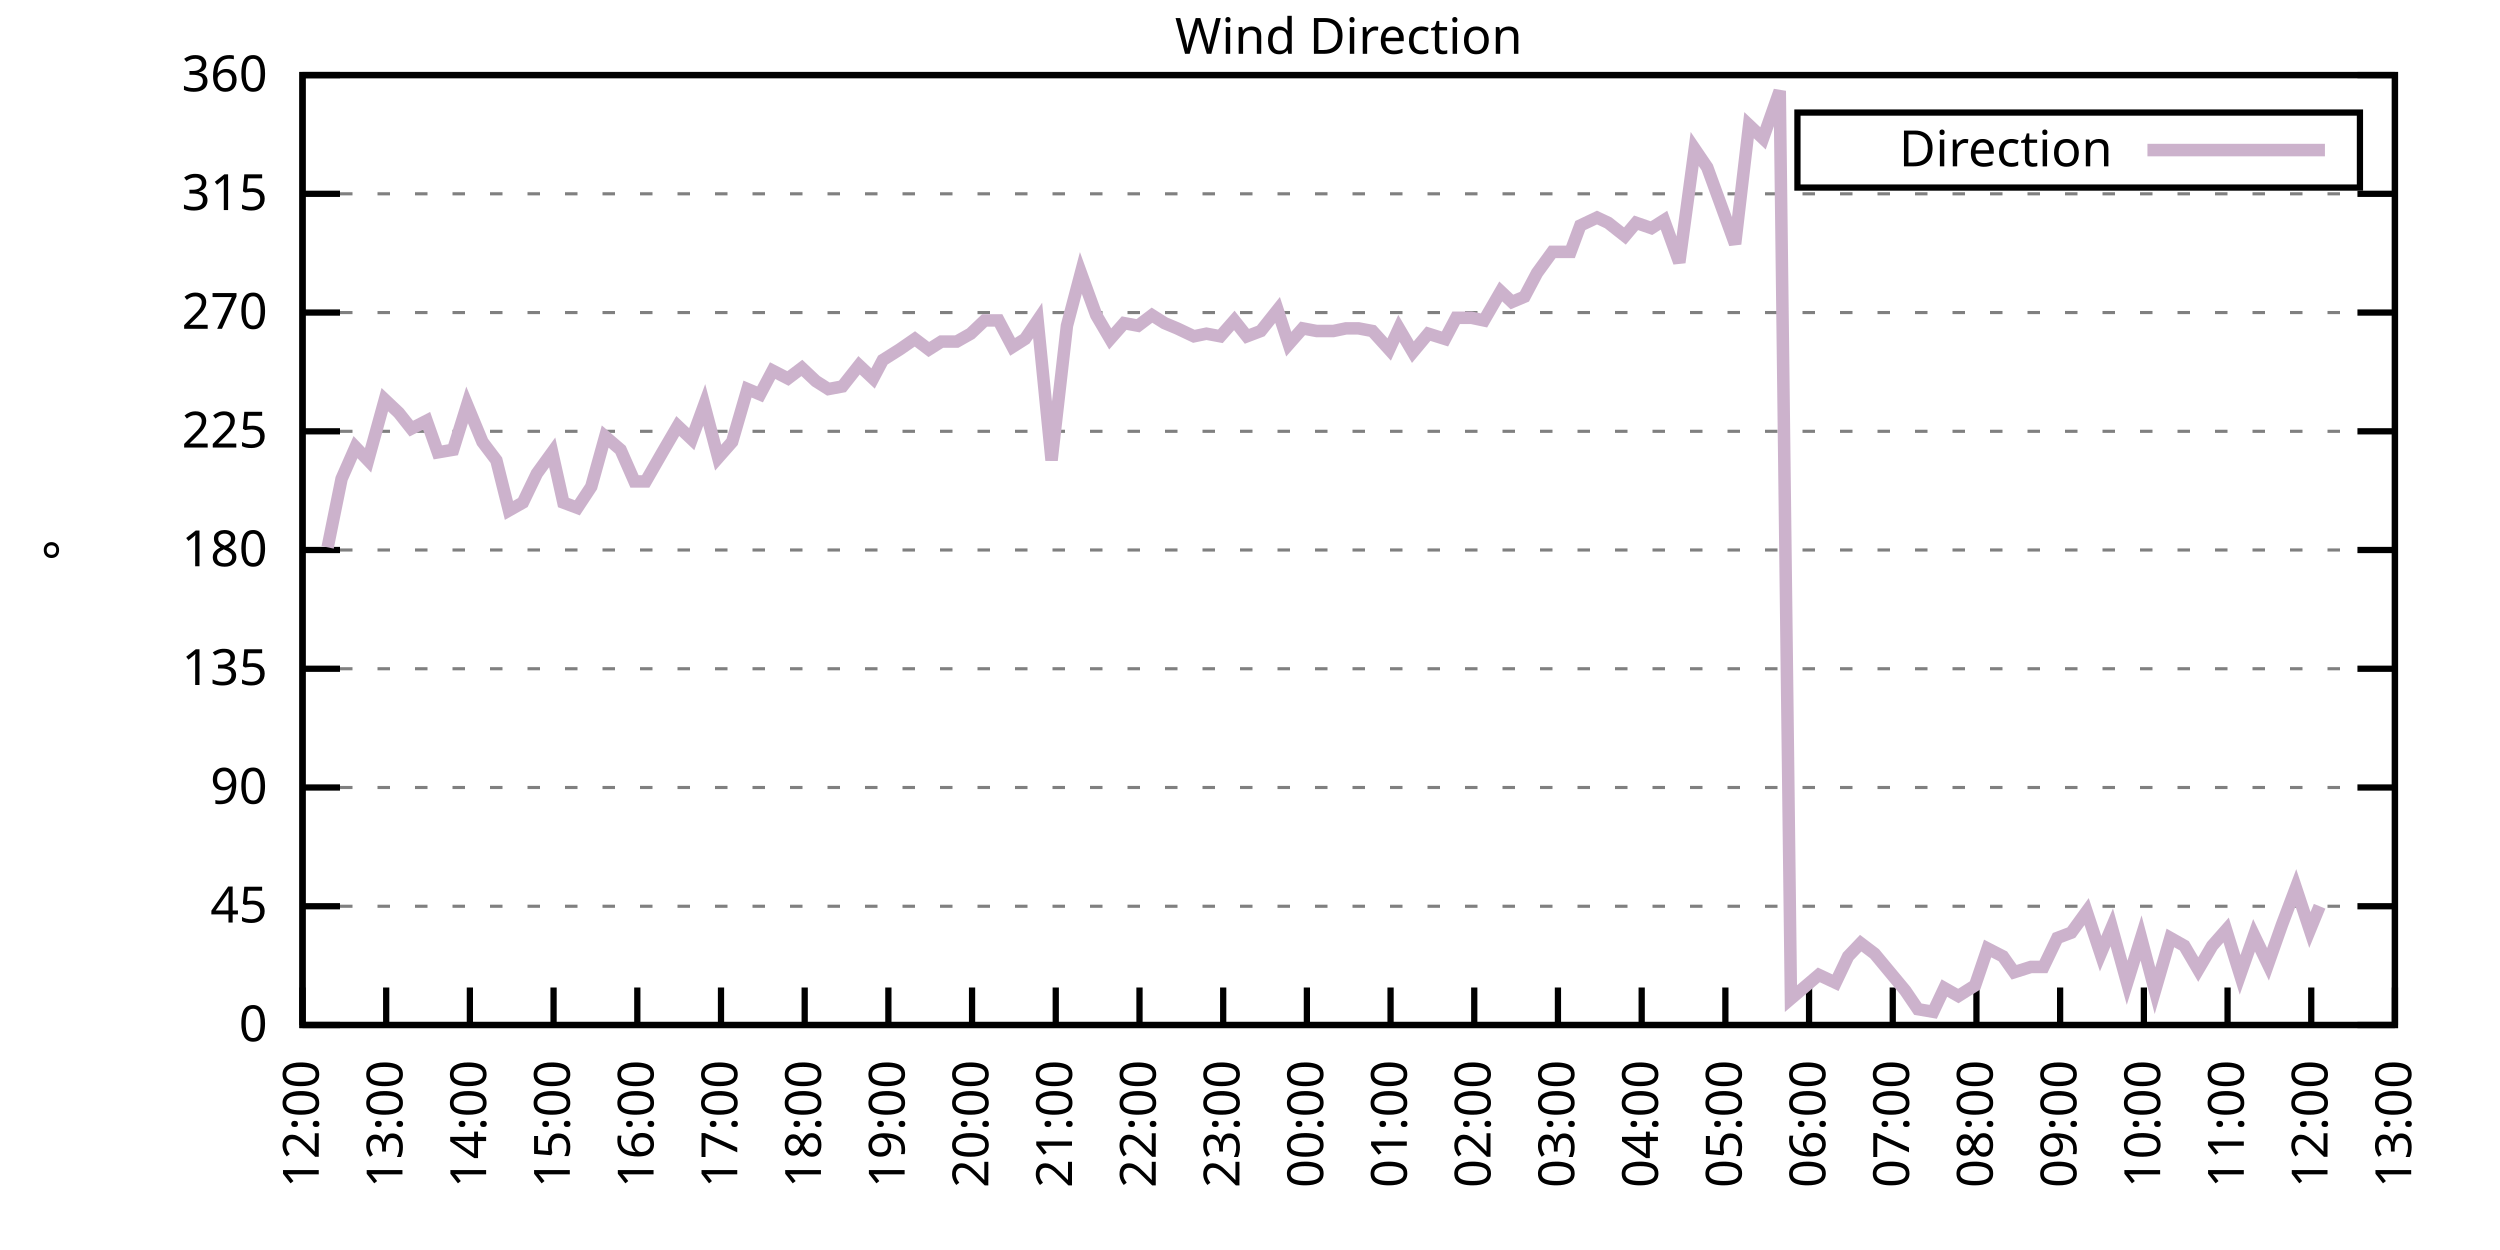
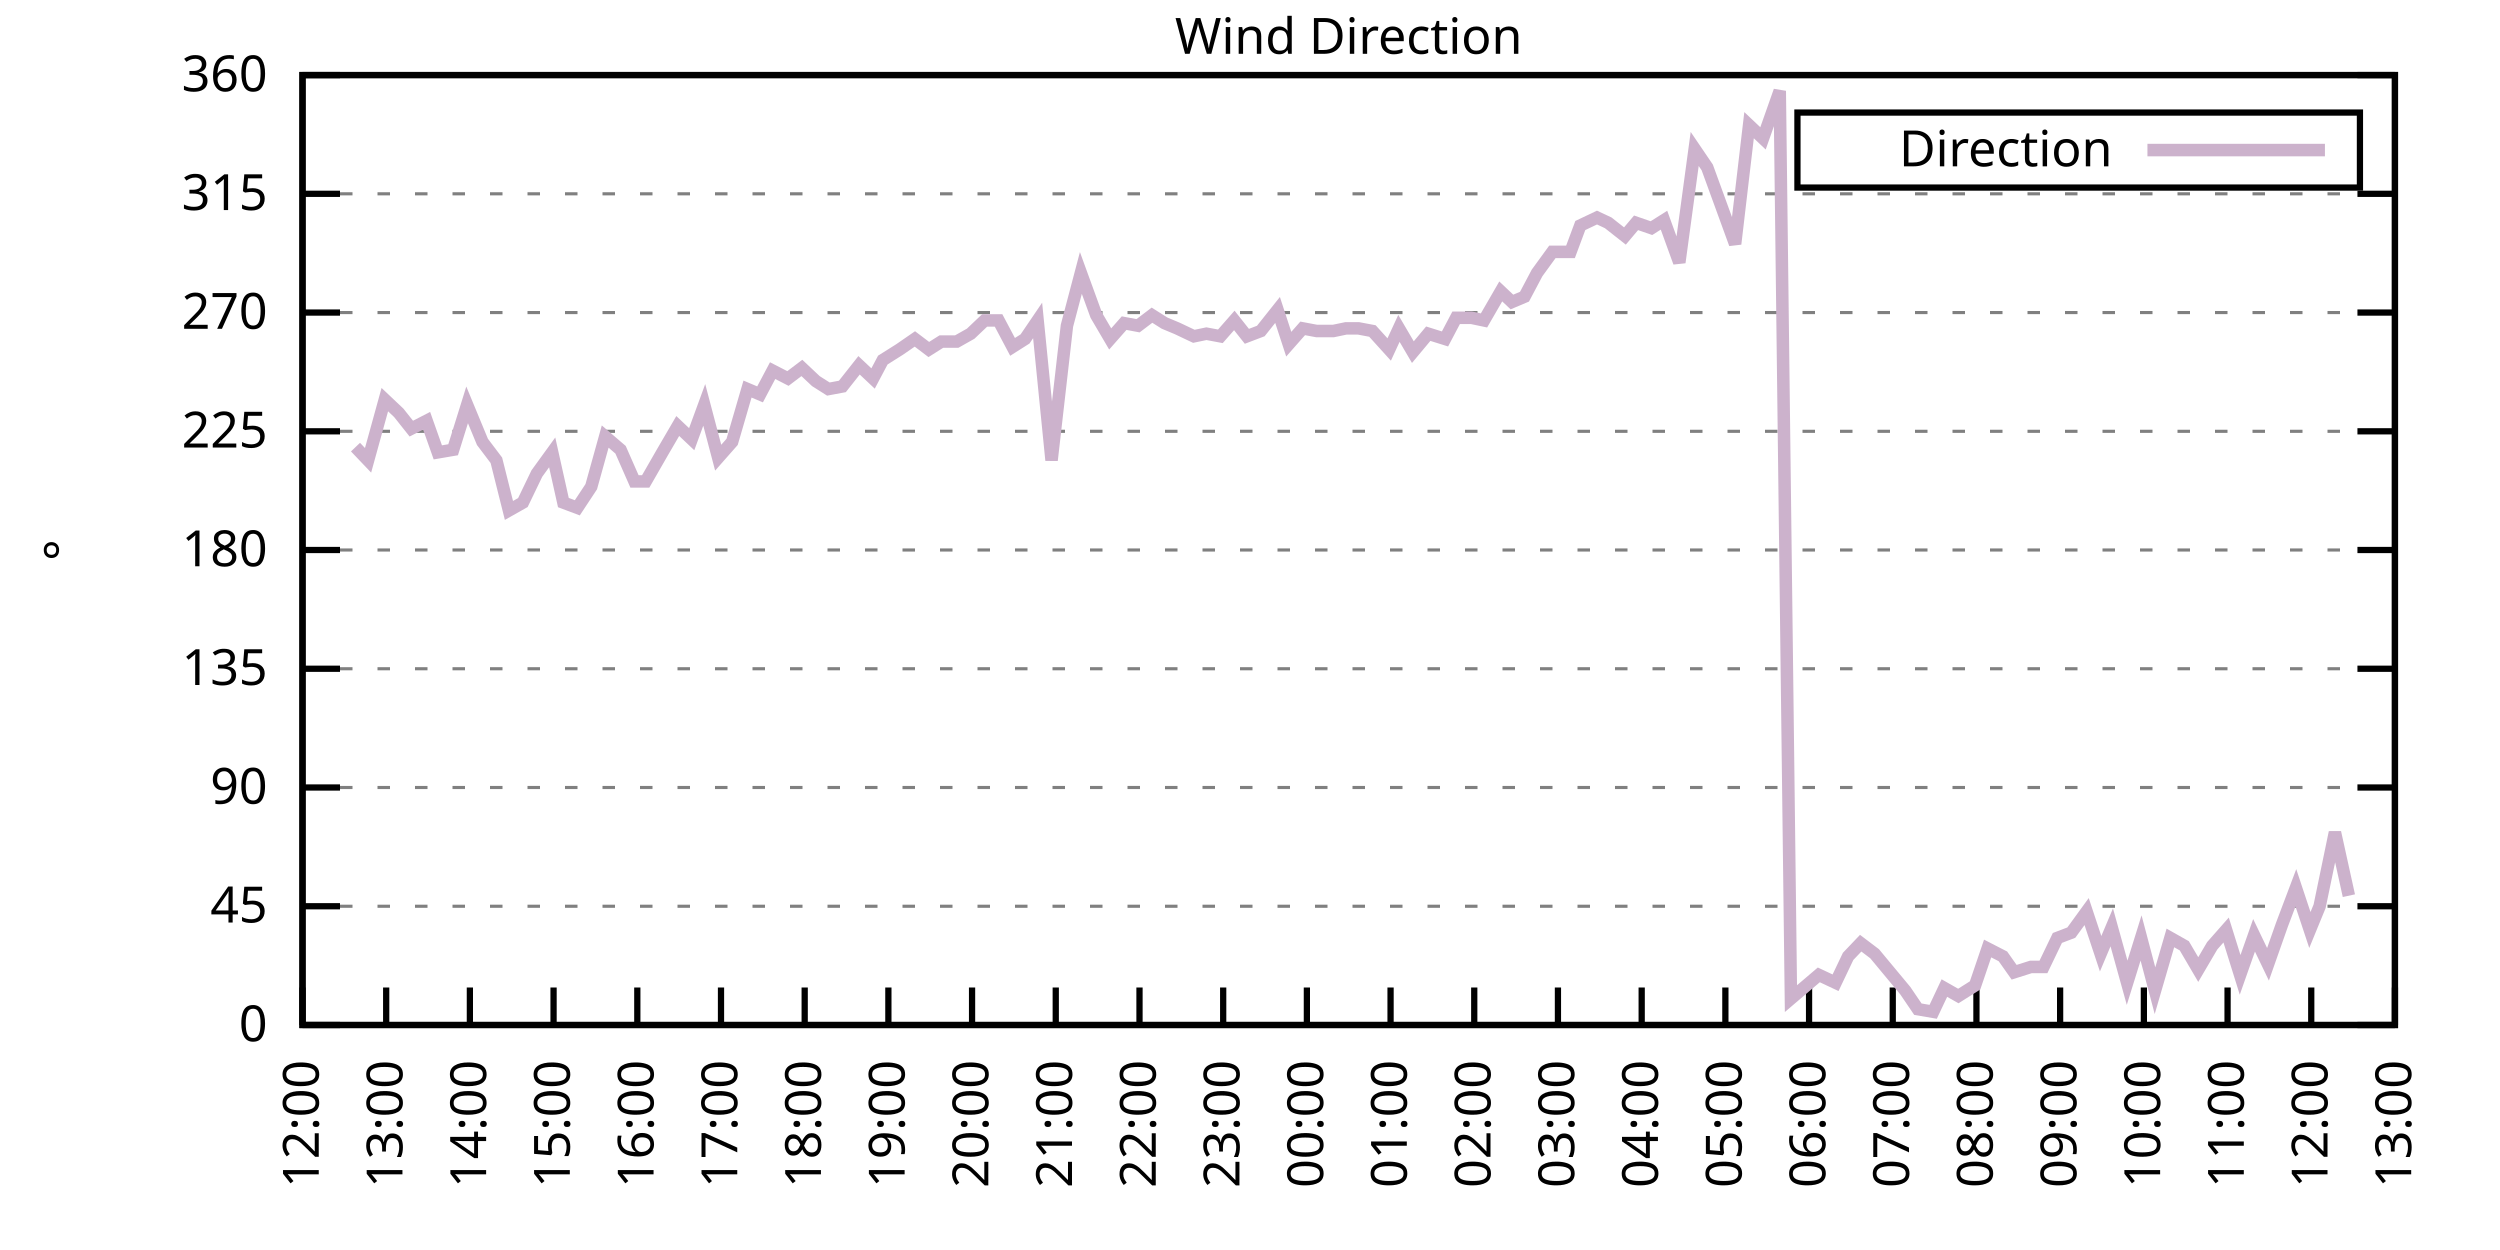
<svg xmlns="http://www.w3.org/2000/svg" xmlns:xlink="http://www.w3.org/1999/xlink" width="400" height="200" viewBox="0 0 400 200">
  <g id="gnuplot_canvas">
    <rect x="0" y="0" width="400" height="200" fill="none" />
    <defs>
      <circle id="gpDot" r="0.5" stroke-width="0.5" stroke="currentColor" />
      <path id="gpPt0" stroke-width="0.333" stroke="currentColor" d="M-1,0 h2 M0,-1 v2" />
      <path id="gpPt1" stroke-width="0.333" stroke="currentColor" d="M-1,-1 L1,1 M1,-1 L-1,1" />
      <path id="gpPt2" stroke-width="0.333" stroke="currentColor" d="M-1,0 L1,0 M0,-1 L0,1 M-1,-1 L1,1 M-1,1 L1,-1" />
      <rect id="gpPt3" stroke-width="0.333" stroke="currentColor" x="-1" y="-1" width="2" height="2" />
      <rect id="gpPt4" stroke-width="0.333" stroke="currentColor" fill="currentColor" x="-1" y="-1" width="2" height="2" />
      <circle id="gpPt5" stroke-width="0.333" stroke="currentColor" cx="0" cy="0" r="1" />
      <use xlink:href="#gpPt5" id="gpPt6" fill="currentColor" stroke="none" />
      <path id="gpPt7" stroke-width="0.333" stroke="currentColor" d="M0,-1.33 L-1.33,0.67 L1.33,0.67 z" />
      <use xlink:href="#gpPt7" id="gpPt8" fill="currentColor" stroke="none" />
      <use xlink:href="#gpPt7" id="gpPt9" stroke="currentColor" transform="rotate(180)" />
      <use xlink:href="#gpPt9" id="gpPt10" fill="currentColor" stroke="none" />
      <use xlink:href="#gpPt3" id="gpPt11" stroke="currentColor" transform="rotate(45)" />
      <use xlink:href="#gpPt11" id="gpPt12" fill="currentColor" stroke="none" />
      <path id="gpPt13" stroke-width="0.333" stroke="currentColor" d="M0,1.330 L1.265,0.411 L0.782,-1.067 L-0.782,-1.076 L-1.265,0.411 z" />
      <use xlink:href="#gpPt13" id="gpPt14" fill="currentColor" stroke="none" />
      <filter id="textbox" filterUnits="objectBoundingBox" x="0" y="0" height="1" width="1">
        <feFlood flood-color="white" flood-opacity="1" result="bgnd" />
        <feComposite in="SourceGraphic" in2="bgnd" operator="atop" />
      </filter>
      <filter id="greybox" filterUnits="objectBoundingBox" x="0" y="0" height="1" width="1">
        <feFlood flood-color="lightgrey" flood-opacity="1" result="grey" />
        <feComposite in="SourceGraphic" in2="grey" operator="atop" />
      </filter>
    </defs>
    <g fill="none" color="white" stroke="currentColor" stroke-width="1.00" stroke-linecap="butt" stroke-linejoin="miter">
</g>
    <g fill="none" color="black" stroke="currentColor" stroke-width="1.00" stroke-linecap="butt" stroke-linejoin="miter">
      <g stroke="none" shape-rendering="crispEdges">
        <polygon fill="rgb(255, 255, 255)" points="48.40,164.00 383.18,164.00 383.18,12.02 48.40,12.02 " />
      </g>
    </g>
    <g fill="none" color="black" stroke="currentColor" stroke-width="1.00" stroke-linecap="butt" stroke-linejoin="miter">
</g>
    <g fill="none" color="black" stroke="black" stroke-width="0.50" stroke-linecap="butt" stroke-linejoin="miter">
</g>
    <g fill="none" color="gray" stroke="currentColor" stroke-width="0.50" stroke-linecap="butt" stroke-linejoin="miter">
      <path stroke="gray" stroke-dasharray="2,4" class="gridline" d="M48.40,164.00 L383.19,164.00  " />
    </g>
    <g fill="none" color="gray" stroke="gray" stroke-width="1.00" stroke-linecap="butt" stroke-linejoin="miter">
</g>
    <g fill="none" color="black" stroke="currentColor" stroke-width="1.00" stroke-linecap="butt" stroke-linejoin="miter">
      <path stroke="black" d="M48.40,164.00 L54.40,164.00 M383.19,164.00 L377.19,164.00  " />
      <g transform="translate(42.80,166.60)" stroke="none" fill="black" font-family="Sans" font-size="8.00" text-anchor="end">
        <text>
          <tspan font-family="Sans"> 0</tspan>
        </text>
      </g>
    </g>
    <g fill="none" color="black" stroke="currentColor" stroke-width="1.00" stroke-linecap="butt" stroke-linejoin="miter">
</g>
    <g fill="none" color="black" stroke="black" stroke-width="0.50" stroke-linecap="butt" stroke-linejoin="miter">
</g>
    <g fill="none" color="gray" stroke="currentColor" stroke-width="0.50" stroke-linecap="butt" stroke-linejoin="miter">
      <path stroke="gray" stroke-dasharray="2,4" class="gridline" d="M48.40,145.00 L383.19,145.00  " />
    </g>
    <g fill="none" color="gray" stroke="gray" stroke-width="1.00" stroke-linecap="butt" stroke-linejoin="miter">
</g>
    <g fill="none" color="black" stroke="currentColor" stroke-width="1.00" stroke-linecap="butt" stroke-linejoin="miter">
      <path stroke="black" d="M48.40,145.00 L54.40,145.00 M383.19,145.00 L377.19,145.00  " />
      <g transform="translate(42.80,147.60)" stroke="none" fill="black" font-family="Sans" font-size="8.00" text-anchor="end">
        <text>
          <tspan font-family="Sans"> 45</tspan>
        </text>
      </g>
    </g>
    <g fill="none" color="black" stroke="currentColor" stroke-width="1.00" stroke-linecap="butt" stroke-linejoin="miter">
</g>
    <g fill="none" color="black" stroke="black" stroke-width="0.50" stroke-linecap="butt" stroke-linejoin="miter">
</g>
    <g fill="none" color="gray" stroke="currentColor" stroke-width="0.50" stroke-linecap="butt" stroke-linejoin="miter">
      <path stroke="gray" stroke-dasharray="2,4" class="gridline" d="M48.40,126.00 L383.19,126.00  " />
    </g>
    <g fill="none" color="gray" stroke="gray" stroke-width="1.00" stroke-linecap="butt" stroke-linejoin="miter">
</g>
    <g fill="none" color="black" stroke="currentColor" stroke-width="1.00" stroke-linecap="butt" stroke-linejoin="miter">
      <path stroke="black" d="M48.40,126.00 L54.40,126.00 M383.19,126.00 L377.19,126.00  " />
      <g transform="translate(42.80,128.60)" stroke="none" fill="black" font-family="Sans" font-size="8.00" text-anchor="end">
        <text>
          <tspan font-family="Sans"> 90</tspan>
        </text>
      </g>
    </g>
    <g fill="none" color="black" stroke="currentColor" stroke-width="1.00" stroke-linecap="butt" stroke-linejoin="miter">
</g>
    <g fill="none" color="black" stroke="black" stroke-width="0.50" stroke-linecap="butt" stroke-linejoin="miter">
</g>
    <g fill="none" color="gray" stroke="currentColor" stroke-width="0.50" stroke-linecap="butt" stroke-linejoin="miter">
      <path stroke="gray" stroke-dasharray="2,4" class="gridline" d="M48.40,107.00 L383.19,107.00  " />
    </g>
    <g fill="none" color="gray" stroke="gray" stroke-width="1.00" stroke-linecap="butt" stroke-linejoin="miter">
</g>
    <g fill="none" color="black" stroke="currentColor" stroke-width="1.00" stroke-linecap="butt" stroke-linejoin="miter">
      <path stroke="black" d="M48.40,107.00 L54.40,107.00 M383.19,107.00 L377.19,107.00  " />
      <g transform="translate(42.80,109.60)" stroke="none" fill="black" font-family="Sans" font-size="8.00" text-anchor="end">
        <text>
          <tspan font-family="Sans"> 135</tspan>
        </text>
      </g>
    </g>
    <g fill="none" color="black" stroke="currentColor" stroke-width="1.00" stroke-linecap="butt" stroke-linejoin="miter">
</g>
    <g fill="none" color="black" stroke="black" stroke-width="0.50" stroke-linecap="butt" stroke-linejoin="miter">
</g>
    <g fill="none" color="gray" stroke="currentColor" stroke-width="0.50" stroke-linecap="butt" stroke-linejoin="miter">
      <path stroke="gray" stroke-dasharray="2,4" class="gridline" d="M48.40,88.00 L383.19,88.00  " />
    </g>
    <g fill="none" color="gray" stroke="gray" stroke-width="1.00" stroke-linecap="butt" stroke-linejoin="miter">
</g>
    <g fill="none" color="black" stroke="currentColor" stroke-width="1.00" stroke-linecap="butt" stroke-linejoin="miter">
      <path stroke="black" d="M48.40,88.00 L54.40,88.00 M383.19,88.00 L377.19,88.00  " />
      <g transform="translate(42.80,90.60)" stroke="none" fill="black" font-family="Sans" font-size="8.00" text-anchor="end">
        <text>
          <tspan font-family="Sans"> 180</tspan>
        </text>
      </g>
    </g>
    <g fill="none" color="black" stroke="currentColor" stroke-width="1.00" stroke-linecap="butt" stroke-linejoin="miter">
</g>
    <g fill="none" color="black" stroke="black" stroke-width="0.50" stroke-linecap="butt" stroke-linejoin="miter">
</g>
    <g fill="none" color="gray" stroke="currentColor" stroke-width="0.50" stroke-linecap="butt" stroke-linejoin="miter">
      <path stroke="gray" stroke-dasharray="2,4" class="gridline" d="M48.40,69.01 L383.19,69.01  " />
    </g>
    <g fill="none" color="gray" stroke="gray" stroke-width="1.00" stroke-linecap="butt" stroke-linejoin="miter">
</g>
    <g fill="none" color="black" stroke="currentColor" stroke-width="1.00" stroke-linecap="butt" stroke-linejoin="miter">
      <path stroke="black" d="M48.40,69.01 L54.40,69.01 M383.19,69.01 L377.19,69.01  " />
      <g transform="translate(42.80,71.61)" stroke="none" fill="black" font-family="Sans" font-size="8.00" text-anchor="end">
        <text>
          <tspan font-family="Sans"> 225</tspan>
        </text>
      </g>
    </g>
    <g fill="none" color="black" stroke="currentColor" stroke-width="1.00" stroke-linecap="butt" stroke-linejoin="miter">
</g>
    <g fill="none" color="black" stroke="black" stroke-width="0.50" stroke-linecap="butt" stroke-linejoin="miter">
</g>
    <g fill="none" color="gray" stroke="currentColor" stroke-width="0.50" stroke-linecap="butt" stroke-linejoin="miter">
      <path stroke="gray" stroke-dasharray="2,4" class="gridline" d="M48.40,50.01 L383.19,50.01  " />
    </g>
    <g fill="none" color="gray" stroke="gray" stroke-width="1.00" stroke-linecap="butt" stroke-linejoin="miter">
</g>
    <g fill="none" color="black" stroke="currentColor" stroke-width="1.00" stroke-linecap="butt" stroke-linejoin="miter">
      <path stroke="black" d="M48.40,50.01 L54.40,50.01 M383.19,50.01 L377.19,50.01  " />
      <g transform="translate(42.80,52.61)" stroke="none" fill="black" font-family="Sans" font-size="8.00" text-anchor="end">
        <text>
          <tspan font-family="Sans"> 270</tspan>
        </text>
      </g>
    </g>
    <g fill="none" color="black" stroke="currentColor" stroke-width="1.00" stroke-linecap="butt" stroke-linejoin="miter">
</g>
    <g fill="none" color="black" stroke="black" stroke-width="0.50" stroke-linecap="butt" stroke-linejoin="miter">
</g>
    <g fill="none" color="gray" stroke="currentColor" stroke-width="0.50" stroke-linecap="butt" stroke-linejoin="miter">
      <path stroke="gray" stroke-dasharray="2,4" class="gridline" d="M48.40,31.01 L383.19,31.01  " />
    </g>
    <g fill="none" color="gray" stroke="gray" stroke-width="1.00" stroke-linecap="butt" stroke-linejoin="miter">
</g>
    <g fill="none" color="black" stroke="currentColor" stroke-width="1.00" stroke-linecap="butt" stroke-linejoin="miter">
      <path stroke="black" d="M48.40,31.01 L54.40,31.01 M383.19,31.01 L377.19,31.01  " />
      <g transform="translate(42.80,33.61)" stroke="none" fill="black" font-family="Sans" font-size="8.00" text-anchor="end">
        <text>
          <tspan font-family="Sans"> 315</tspan>
        </text>
      </g>
    </g>
    <g fill="none" color="black" stroke="currentColor" stroke-width="1.00" stroke-linecap="butt" stroke-linejoin="miter">
</g>
    <g fill="none" color="black" stroke="black" stroke-width="0.50" stroke-linecap="butt" stroke-linejoin="miter">
</g>
    <g fill="none" color="gray" stroke="currentColor" stroke-width="0.50" stroke-linecap="butt" stroke-linejoin="miter">
      <path stroke="gray" stroke-dasharray="2,4" class="gridline" d="M48.40,12.01 L383.19,12.01  " />
    </g>
    <g fill="none" color="gray" stroke="gray" stroke-width="1.00" stroke-linecap="butt" stroke-linejoin="miter">
</g>
    <g fill="none" color="black" stroke="currentColor" stroke-width="1.00" stroke-linecap="butt" stroke-linejoin="miter">
      <path stroke="black" d="M48.40,12.01 L54.40,12.01 M383.19,12.01 L377.19,12.01  " />
      <g transform="translate(42.80,14.61)" stroke="none" fill="black" font-family="Sans" font-size="8.00" text-anchor="end">
        <text>
          <tspan font-family="Sans"> 360</tspan>
        </text>
      </g>
    </g>
    <g fill="none" color="black" stroke="currentColor" stroke-width="1.00" stroke-linecap="butt" stroke-linejoin="miter">
      <path stroke="black" d="M48.40,164.00 L48.40,158.00  " />
      <g transform="translate(51.00,169.60) rotate(270.00)" stroke="none" fill="black" font-family="Sans" font-size="8.00" text-anchor="end">
        <text>
          <tspan font-family="Sans">12:00</tspan>
        </text>
      </g>
    </g>
    <g fill="none" color="black" stroke="currentColor" stroke-width="1.00" stroke-linecap="butt" stroke-linejoin="miter">
      <path stroke="black" d="M61.79,164.00 L61.79,158.00  " />
      <g transform="translate(64.39,169.60) rotate(270.00)" stroke="none" fill="black" font-family="Sans" font-size="8.00" text-anchor="end">
        <text>
          <tspan font-family="Sans">13:00</tspan>
        </text>
      </g>
    </g>
    <g fill="none" color="black" stroke="currentColor" stroke-width="1.00" stroke-linecap="butt" stroke-linejoin="miter">
      <path stroke="black" d="M75.18,164.00 L75.18,158.00  " />
      <g transform="translate(77.78,169.60) rotate(270.00)" stroke="none" fill="black" font-family="Sans" font-size="8.00" text-anchor="end">
        <text>
          <tspan font-family="Sans">14:00</tspan>
        </text>
      </g>
    </g>
    <g fill="none" color="black" stroke="currentColor" stroke-width="1.00" stroke-linecap="butt" stroke-linejoin="miter">
      <path stroke="black" d="M88.57,164.00 L88.57,158.00  " />
      <g transform="translate(91.17,169.60) rotate(270.00)" stroke="none" fill="black" font-family="Sans" font-size="8.00" text-anchor="end">
        <text>
          <tspan font-family="Sans">15:00</tspan>
        </text>
      </g>
    </g>
    <g fill="none" color="black" stroke="currentColor" stroke-width="1.00" stroke-linecap="butt" stroke-linejoin="miter">
      <path stroke="black" d="M101.97,164.00 L101.97,158.00  " />
      <g transform="translate(104.57,169.60) rotate(270.00)" stroke="none" fill="black" font-family="Sans" font-size="8.00" text-anchor="end">
        <text>
          <tspan font-family="Sans">16:00</tspan>
        </text>
      </g>
    </g>
    <g fill="none" color="black" stroke="currentColor" stroke-width="1.00" stroke-linecap="butt" stroke-linejoin="miter">
      <path stroke="black" d="M115.36,164.00 L115.36,158.00  " />
      <g transform="translate(117.96,169.60) rotate(270.00)" stroke="none" fill="black" font-family="Sans" font-size="8.00" text-anchor="end">
        <text>
          <tspan font-family="Sans">17:00</tspan>
        </text>
      </g>
    </g>
    <g fill="none" color="black" stroke="currentColor" stroke-width="1.00" stroke-linecap="butt" stroke-linejoin="miter">
      <path stroke="black" d="M128.75,164.00 L128.75,158.00  " />
      <g transform="translate(131.35,169.60) rotate(270.00)" stroke="none" fill="black" font-family="Sans" font-size="8.00" text-anchor="end">
        <text>
          <tspan font-family="Sans">18:00</tspan>
        </text>
      </g>
    </g>
    <g fill="none" color="black" stroke="currentColor" stroke-width="1.00" stroke-linecap="butt" stroke-linejoin="miter">
      <path stroke="black" d="M142.14,164.00 L142.14,158.00  " />
      <g transform="translate(144.74,169.60) rotate(270.00)" stroke="none" fill="black" font-family="Sans" font-size="8.00" text-anchor="end">
        <text>
          <tspan font-family="Sans">19:00</tspan>
        </text>
      </g>
    </g>
    <g fill="none" color="black" stroke="currentColor" stroke-width="1.00" stroke-linecap="butt" stroke-linejoin="miter">
      <path stroke="black" d="M155.53,164.00 L155.53,158.00  " />
      <g transform="translate(158.13,169.60) rotate(270.00)" stroke="none" fill="black" font-family="Sans" font-size="8.00" text-anchor="end">
        <text>
          <tspan font-family="Sans">20:00</tspan>
        </text>
      </g>
    </g>
    <g fill="none" color="black" stroke="currentColor" stroke-width="1.00" stroke-linecap="butt" stroke-linejoin="miter">
      <path stroke="black" d="M168.92,164.00 L168.92,158.00  " />
      <g transform="translate(171.52,169.60) rotate(270.00)" stroke="none" fill="black" font-family="Sans" font-size="8.00" text-anchor="end">
        <text>
          <tspan font-family="Sans">21:00</tspan>
        </text>
      </g>
    </g>
    <g fill="none" color="black" stroke="currentColor" stroke-width="1.00" stroke-linecap="butt" stroke-linejoin="miter">
      <path stroke="black" d="M182.32,164.00 L182.32,158.00  " />
      <g transform="translate(184.92,169.60) rotate(270.00)" stroke="none" fill="black" font-family="Sans" font-size="8.00" text-anchor="end">
        <text>
          <tspan font-family="Sans">22:00</tspan>
        </text>
      </g>
    </g>
    <g fill="none" color="black" stroke="currentColor" stroke-width="1.00" stroke-linecap="butt" stroke-linejoin="miter">
      <path stroke="black" d="M195.71,164.00 L195.71,158.00  " />
      <g transform="translate(198.31,169.60) rotate(270.00)" stroke="none" fill="black" font-family="Sans" font-size="8.00" text-anchor="end">
        <text>
          <tspan font-family="Sans">23:00</tspan>
        </text>
      </g>
    </g>
    <g fill="none" color="black" stroke="currentColor" stroke-width="1.00" stroke-linecap="butt" stroke-linejoin="miter">
      <path stroke="black" d="M209.10,164.00 L209.10,158.00  " />
      <g transform="translate(211.70,169.60) rotate(270.00)" stroke="none" fill="black" font-family="Sans" font-size="8.00" text-anchor="end">
        <text>
          <tspan font-family="Sans">00:00</tspan>
        </text>
      </g>
    </g>
    <g fill="none" color="black" stroke="currentColor" stroke-width="1.00" stroke-linecap="butt" stroke-linejoin="miter">
      <path stroke="black" d="M222.49,164.00 L222.49,158.00  " />
      <g transform="translate(225.09,169.60) rotate(270.00)" stroke="none" fill="black" font-family="Sans" font-size="8.00" text-anchor="end">
        <text>
          <tspan font-family="Sans">01:00</tspan>
        </text>
      </g>
    </g>
    <g fill="none" color="black" stroke="currentColor" stroke-width="1.00" stroke-linecap="butt" stroke-linejoin="miter">
      <path stroke="black" d="M235.88,164.00 L235.88,158.00  " />
      <g transform="translate(238.48,169.60) rotate(270.00)" stroke="none" fill="black" font-family="Sans" font-size="8.00" text-anchor="end">
        <text>
          <tspan font-family="Sans">02:00</tspan>
        </text>
      </g>
    </g>
    <g fill="none" color="black" stroke="currentColor" stroke-width="1.00" stroke-linecap="butt" stroke-linejoin="miter">
      <path stroke="black" d="M249.27,164.00 L249.27,158.00  " />
      <g transform="translate(251.87,169.60) rotate(270.00)" stroke="none" fill="black" font-family="Sans" font-size="8.00" text-anchor="end">
        <text>
          <tspan font-family="Sans">03:00</tspan>
        </text>
      </g>
    </g>
    <g fill="none" color="black" stroke="currentColor" stroke-width="1.00" stroke-linecap="butt" stroke-linejoin="miter">
      <path stroke="black" d="M262.67,164.00 L262.67,158.00  " />
      <g transform="translate(265.27,169.60) rotate(270.00)" stroke="none" fill="black" font-family="Sans" font-size="8.00" text-anchor="end">
        <text>
          <tspan font-family="Sans">04:00</tspan>
        </text>
      </g>
    </g>
    <g fill="none" color="black" stroke="currentColor" stroke-width="1.00" stroke-linecap="butt" stroke-linejoin="miter">
      <path stroke="black" d="M276.06,164.00 L276.06,158.00  " />
      <g transform="translate(278.66,169.60) rotate(270.00)" stroke="none" fill="black" font-family="Sans" font-size="8.00" text-anchor="end">
        <text>
          <tspan font-family="Sans">05:00</tspan>
        </text>
      </g>
    </g>
    <g fill="none" color="black" stroke="currentColor" stroke-width="1.00" stroke-linecap="butt" stroke-linejoin="miter">
      <path stroke="black" d="M289.45,164.00 L289.45,158.00  " />
      <g transform="translate(292.05,169.60) rotate(270.00)" stroke="none" fill="black" font-family="Sans" font-size="8.00" text-anchor="end">
        <text>
          <tspan font-family="Sans">06:00</tspan>
        </text>
      </g>
    </g>
    <g fill="none" color="black" stroke="currentColor" stroke-width="1.00" stroke-linecap="butt" stroke-linejoin="miter">
      <path stroke="black" d="M302.84,164.00 L302.84,158.00  " />
      <g transform="translate(305.44,169.60) rotate(270.00)" stroke="none" fill="black" font-family="Sans" font-size="8.00" text-anchor="end">
        <text>
          <tspan font-family="Sans">07:00</tspan>
        </text>
      </g>
    </g>
    <g fill="none" color="black" stroke="currentColor" stroke-width="1.00" stroke-linecap="butt" stroke-linejoin="miter">
      <path stroke="black" d="M316.23,164.00 L316.23,158.00  " />
      <g transform="translate(318.83,169.60) rotate(270.00)" stroke="none" fill="black" font-family="Sans" font-size="8.00" text-anchor="end">
        <text>
          <tspan font-family="Sans">08:00</tspan>
        </text>
      </g>
    </g>
    <g fill="none" color="black" stroke="currentColor" stroke-width="1.00" stroke-linecap="butt" stroke-linejoin="miter">
      <path stroke="black" d="M329.62,164.00 L329.62,158.00  " />
      <g transform="translate(332.22,169.60) rotate(270.00)" stroke="none" fill="black" font-family="Sans" font-size="8.00" text-anchor="end">
        <text>
          <tspan font-family="Sans">09:00</tspan>
        </text>
      </g>
    </g>
    <g fill="none" color="black" stroke="currentColor" stroke-width="1.00" stroke-linecap="butt" stroke-linejoin="miter">
      <path stroke="black" d="M343.02,164.00 L343.02,158.00  " />
      <g transform="translate(345.62,169.60) rotate(270.00)" stroke="none" fill="black" font-family="Sans" font-size="8.00" text-anchor="end">
        <text>
          <tspan font-family="Sans">10:00</tspan>
        </text>
      </g>
    </g>
    <g fill="none" color="black" stroke="currentColor" stroke-width="1.00" stroke-linecap="butt" stroke-linejoin="miter">
      <path stroke="black" d="M356.41,164.00 L356.41,158.00  " />
      <g transform="translate(359.01,169.60) rotate(270.00)" stroke="none" fill="black" font-family="Sans" font-size="8.00" text-anchor="end">
        <text>
          <tspan font-family="Sans">11:00</tspan>
        </text>
      </g>
    </g>
    <g fill="none" color="black" stroke="currentColor" stroke-width="1.00" stroke-linecap="butt" stroke-linejoin="miter">
      <path stroke="black" d="M369.80,164.00 L369.80,158.00  " />
      <g transform="translate(372.40,169.60) rotate(270.00)" stroke="none" fill="black" font-family="Sans" font-size="8.00" text-anchor="end">
        <text>
          <tspan font-family="Sans">12:00</tspan>
        </text>
      </g>
    </g>
    <g fill="none" color="black" stroke="currentColor" stroke-width="1.00" stroke-linecap="butt" stroke-linejoin="miter">
      <path stroke="black" d="M383.19,164.00 L383.19,158.00  " />
      <g transform="translate(385.79,169.60) rotate(270.00)" stroke="none" fill="black" font-family="Sans" font-size="8.00" text-anchor="end">
        <text>
          <tspan font-family="Sans">13:00</tspan>
        </text>
      </g>
    </g>
    <g fill="none" color="black" stroke="currentColor" stroke-width="1.00" stroke-linecap="butt" stroke-linejoin="miter">
</g>
    <g fill="none" color="black" stroke="currentColor" stroke-width="1.00" stroke-linecap="butt" stroke-linejoin="miter">
      <path stroke="black" d="M48.40,12.01 L48.40,164.00 L383.19,164.00 L383.19,12.01 L48.40,12.01 Z  " />
    </g>
    <g fill="none" color="black" stroke="currentColor" stroke-width="1.00" stroke-linecap="butt" stroke-linejoin="miter">
</g>
    <g fill="none" color="black" stroke="currentColor" stroke-width="1.00" stroke-linecap="butt" stroke-linejoin="miter">
      <path stroke="black" d="M287.59,30.01 L287.59,18.01 L377.59,18.01 L377.59,30.01 L287.59,30.01 Z  " />
    </g>
    <g id="Wind_direction_plot_1">
      <g fill="none" color="white" stroke="black" stroke-width="2.00" stroke-linecap="butt" stroke-linejoin="miter">
</g>
      <g fill="none" color="black" stroke="currentColor" stroke-width="2.00" stroke-linecap="butt" stroke-linejoin="miter">
        <g transform="translate(337.99,26.61)" stroke="none" fill="black" font-family="Sans" font-size="8.00" text-anchor="end">
          <text>
            <tspan font-family="Sans">Direction</tspan>
          </text>
        </g>
      </g>
      <g fill="none" color="black" stroke="currentColor" stroke-width="2.00" stroke-linecap="butt" stroke-linejoin="miter">
-         <path stroke="rgb(204, 178, 204)" d="M343.59,24.01 L371.99,24.01 M52.42,87.58 L54.65,76.61 L56.88,71.54 L58.89,73.65 L61.57,63.94 L63.80,66.05   L65.81,68.58 L68.26,67.32 L70.05,72.38 L72.50,71.96 L74.74,64.78 L77.19,70.70 L79.42,73.65 L81.43,81.67   L83.66,80.41 L85.90,75.76 L88.35,72.38 L90.14,80.41 L92.37,81.25 L94.60,77.87 L96.83,69.85 L99.29,71.96   L101.52,77.03 L103.31,77.03 L105.98,72.38 L108.44,68.16 L110.67,70.27 L112.68,64.78 L114.91,73.23 L117.14,70.70   L119.60,62.25 L121.61,63.10 L123.62,59.30 L126.07,60.56 L128.30,58.87 L130.54,60.98 L132.54,62.25 L134.78,61.83   L137.45,58.45 L139.69,60.56 L141.25,57.61 L143.93,55.92 L146.38,54.23 L148.61,55.92 L150.62,54.65 L153.08,54.65   L155.31,53.39 L157.54,51.27 L159.77,51.27 L162.01,55.50 L164.01,54.23 L166.02,51.27 L168.25,73.65 L170.71,52.12   L172.94,43.67 L175.40,50.43 L177.63,54.23 L179.86,51.70 L182.09,52.12 L184.32,50.43 L186.33,51.70 L188.34,52.54   L191.02,53.81 L193.03,53.39 L195.26,53.81 L197.49,51.27 L199.50,53.81 L201.73,52.96 L204.41,49.59 L206.20,55.07   L208.43,52.54 L210.66,52.96 L213.34,52.96 L215.35,52.54 L217.36,52.54 L219.59,52.96 L222.27,55.92 L223.83,52.54   L226.06,56.34 L228.52,53.39 L231.20,54.23 L232.98,50.85 L235.44,50.85 L237.44,51.27 L240.12,46.63 L241.91,48.32   L243.92,47.47 L245.93,43.67 L248.38,40.30 L251.28,40.30 L252.85,36.08 L255.52,34.81 L257.31,35.65 L259.99,37.76   L261.77,35.65 L264.23,36.50 L266.24,35.23 L268.69,41.99 L271.15,23.83 L273.16,26.79 L277.62,39.03 L279.85,20.03   L282.08,22.14 L284.76,14.54 L286.55,159.78 L291.01,155.98 L293.69,157.24 L295.70,153.02 L297.71,150.91 L299.94,152.60   L304.85,158.51 L306.86,161.47 L309.31,161.89 L311.10,158.09 L313.33,159.36 L316.01,157.67 L318.02,151.76 L320.47,153.02   L322.26,155.56 L324.94,154.71 L326.95,154.71 L329.18,150.07 L331.41,149.22 L333.86,145.85 L336.10,152.60 L337.88,148.38   L340.34,157.24 L342.57,150.07 L344.80,158.51 L347.26,150.07 L349.49,151.33 L351.72,155.13 L353.95,151.33 L356.18,148.80   L358.42,155.98 L360.65,149.65 L362.88,154.29 L365.11,147.96 L367.34,142.05 L369.58,148.80 L371.14,145.00  " />
+         <path stroke="rgb(204, 178, 204)" d="M343.59,24.01 L371.99,24.01 M56.88,71.54 L58.89,73.65 L61.57,63.94 L63.80,66.05 L65.81,68.58 L68.26,67.32   L70.05,72.38 L72.50,71.96 L74.74,64.78 L77.19,70.70 L79.42,73.65 L81.43,81.67 L83.66,80.41 L85.90,75.76   L88.35,72.38 L90.14,80.41 L92.37,81.25 L94.60,77.87 L96.83,69.85 L99.29,71.96 L101.52,77.03 L103.31,77.03   L105.98,72.38 L108.44,68.16 L110.67,70.27 L112.68,64.78 L114.91,73.23 L117.14,70.70 L119.60,62.25 L121.61,63.10   L123.62,59.30 L126.07,60.56 L128.30,58.87 L130.54,60.98 L132.54,62.25 L134.78,61.83 L137.45,58.45 L139.69,60.56   L141.25,57.61 L143.93,55.92 L146.38,54.23 L148.61,55.92 L150.62,54.65 L153.08,54.65 L155.31,53.39 L157.54,51.27   L159.77,51.27 L162.01,55.50 L164.01,54.23 L166.02,51.27 L168.25,73.65 L170.71,52.12 L172.94,43.67 L175.40,50.43   L177.63,54.23 L179.86,51.70 L182.09,52.12 L184.32,50.43 L186.33,51.70 L188.34,52.54 L191.02,53.81 L193.03,53.39   L195.26,53.81 L197.49,51.27 L199.50,53.81 L201.73,52.96 L204.41,49.59 L206.20,55.07 L208.43,52.54 L210.66,52.96   L213.34,52.96 L215.35,52.54 L217.36,52.54 L219.59,52.96 L222.27,55.92 L223.83,52.54 L226.06,56.34 L228.52,53.39   L231.20,54.23 L232.98,50.85 L235.44,50.85 L237.44,51.27 L240.12,46.63 L241.91,48.32 L243.92,47.47 L245.93,43.67   L248.38,40.30 L251.28,40.30 L252.85,36.08 L255.52,34.81 L257.31,35.65 L259.99,37.76 L261.77,35.65 L264.23,36.50   L266.24,35.23 L268.69,41.99 L271.15,23.83 L273.16,26.79 L277.62,39.03 L279.85,20.03 L282.08,22.14 L284.76,14.54   L286.55,159.78 L291.01,155.98 L293.69,157.24 L295.70,153.02 L297.71,150.91 L299.94,152.60 L304.85,158.51 L306.86,161.47   L309.31,161.89 L311.10,158.09 L313.33,159.36 L316.01,157.67 L318.02,151.76 L320.47,153.02 L322.26,155.56 L324.94,154.71   L326.95,154.71 L329.18,150.07 L331.41,149.22 L333.86,145.85 L336.10,152.60 L337.88,148.38 L340.34,157.24 L342.57,150.07   L344.80,158.51 L347.26,150.07 L349.49,151.33 L351.72,155.13 L353.95,151.33 L356.18,148.80 L358.42,155.98 L360.65,149.65   L362.88,154.29 L365.11,147.96 L367.34,142.05 L369.58,148.80 L371.14,145.00 L373.59,133.18 L375.82,143.31  " />
      </g>
    </g>
    <g fill="none" color="black" stroke="currentColor" stroke-width="2.00" stroke-linecap="butt" stroke-linejoin="miter">
</g>
    <g fill="none" color="black" stroke="black" stroke-width="1.00" stroke-linecap="butt" stroke-linejoin="miter">
</g>
    <g fill="none" color="black" stroke="currentColor" stroke-width="1.00" stroke-linecap="butt" stroke-linejoin="miter">
      <path stroke="black" d="M48.40,12.01 L48.40,164.00 L383.19,164.00 L383.19,12.01 L48.40,12.01 Z  " />
      <g transform="translate(12.80,88.01) rotate(270.00)" stroke="none" fill="black" font-family="Sans" font-size="8.00" text-anchor="middle">
        <text>
          <tspan font-family="Sans">°</tspan>
        </text>
      </g>
    </g>
    <g fill="none" color="black" stroke="currentColor" stroke-width="1.00" stroke-linecap="butt" stroke-linejoin="miter">
</g>
    <g fill="none" color="black" stroke="currentColor" stroke-width="1.00" stroke-linecap="butt" stroke-linejoin="miter">
      <g transform="translate(215.79,8.61)" stroke="none" fill="black" font-family="Sans" font-size="8.00" text-anchor="middle">
        <text>
          <tspan font-family="Sans">Wind Direction</tspan>
        </text>
      </g>
    </g>
    <g fill="none" color="black" stroke="currentColor" stroke-width="1.00" stroke-linecap="butt" stroke-linejoin="miter">
</g>
  </g>
</svg>
